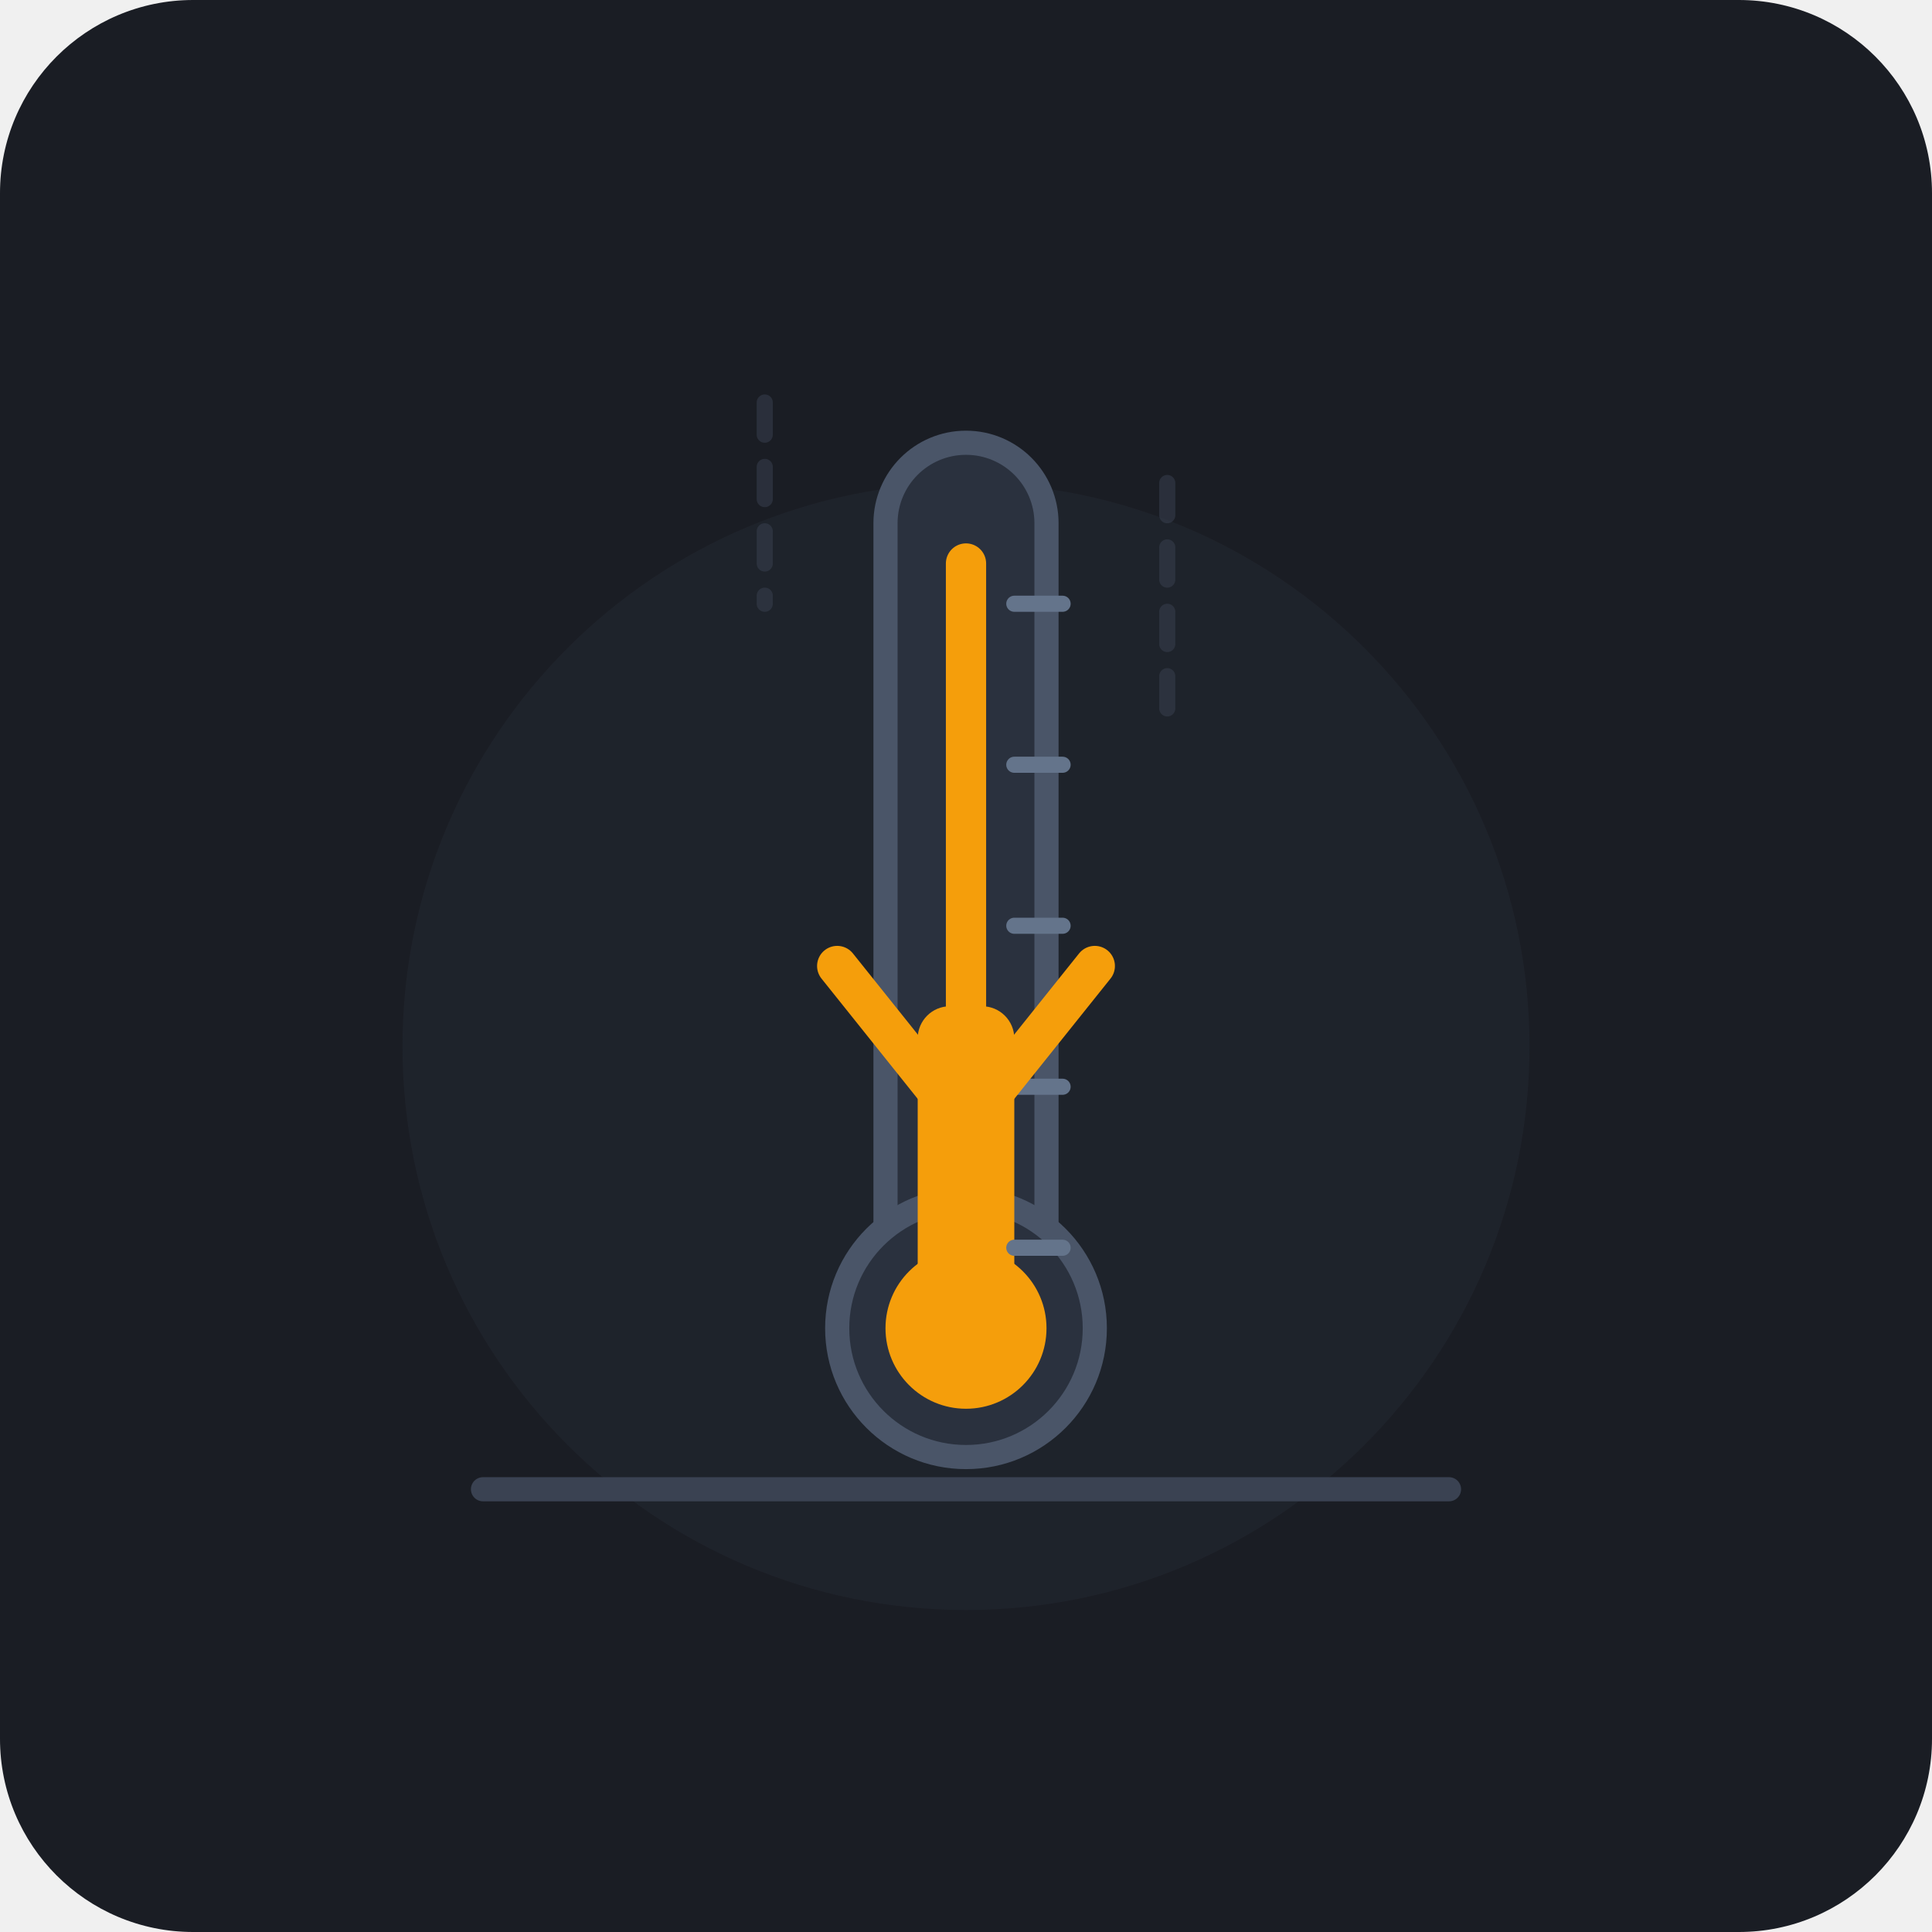
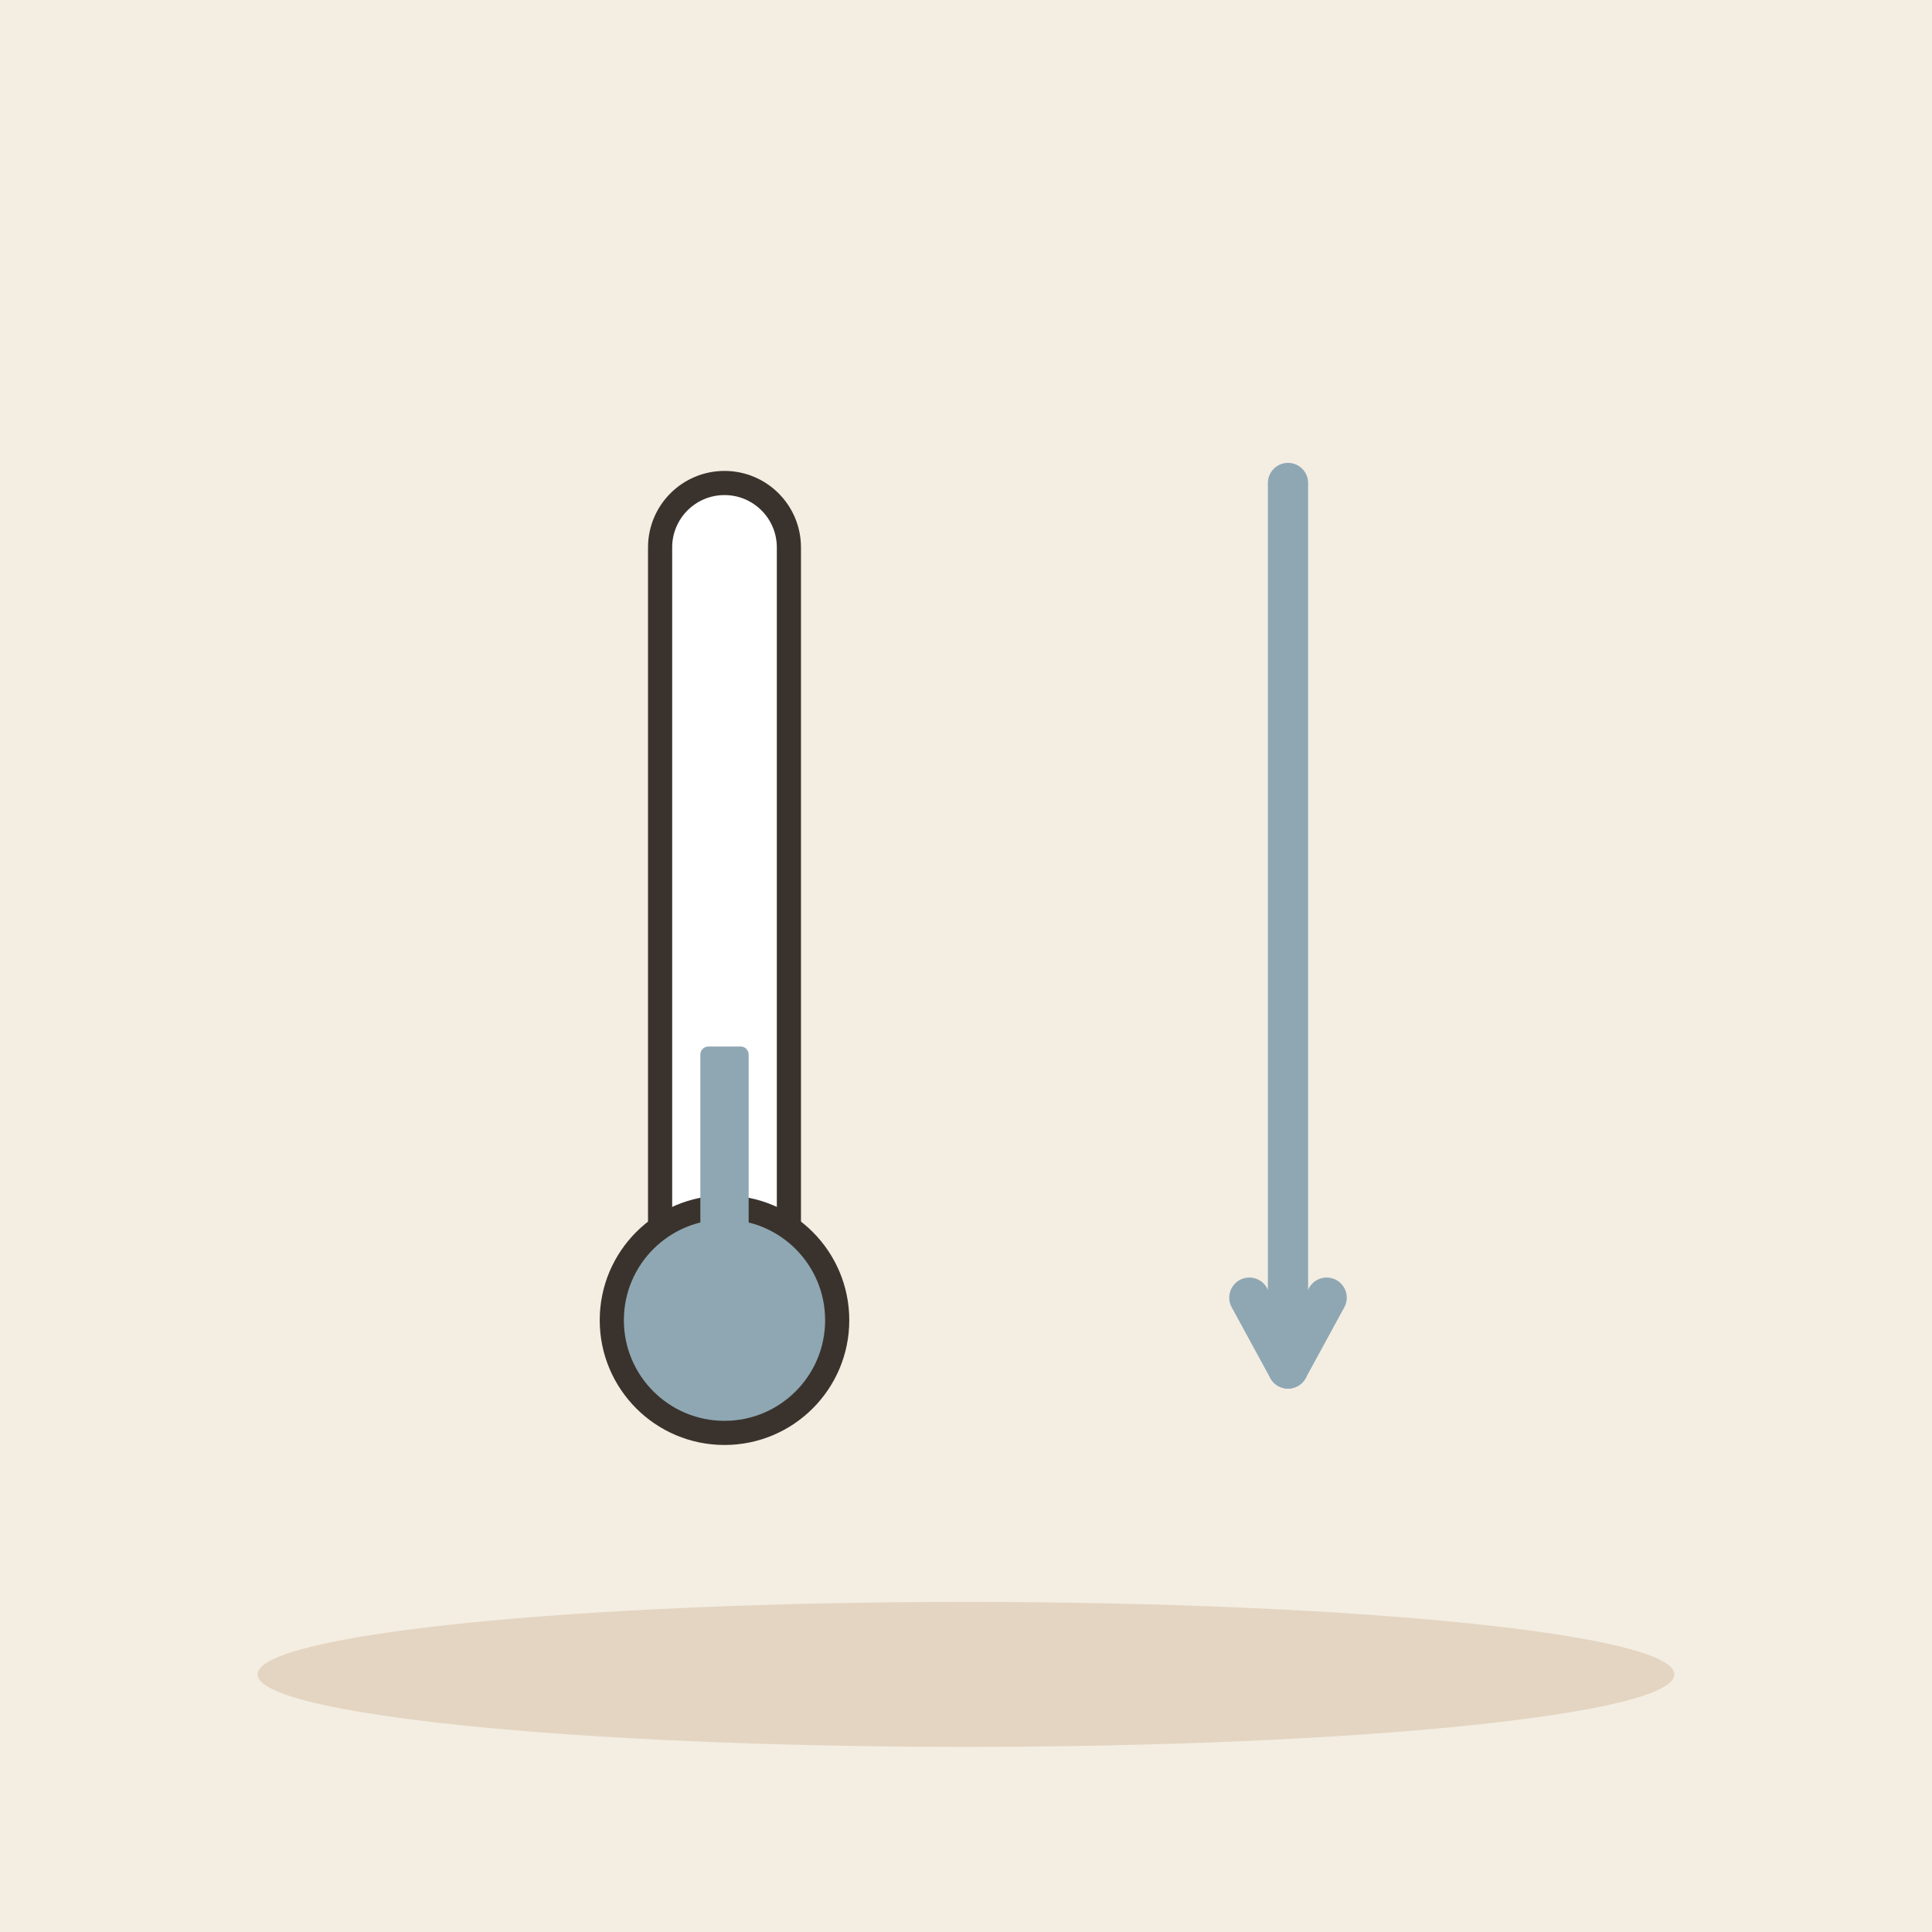
- <svg xmlns="http://www.w3.org/2000/svg" width="240" height="240" viewBox="0 0 240 240">
-   <rect width="240" height="240" rx="24" fill="#1A1D24" />
-   <circle cx="120" cy="130" r="70" fill="#222730" opacity="0.6" />
-   <g stroke="#3A4252" stroke-width="2" stroke-linecap="round" opacity="0.5">
-     <line x1="95" y1="50" x2="95" y2="75" stroke-dasharray="4 4" />
-     <line x1="145" y1="60" x2="145" y2="90" stroke-dasharray="4 4" />
+ <svg xmlns="http://www.w3.org/2000/svg" viewBox="0 0 240 240" data-style="editorial">
+   <rect width="240" height="240" fill="#F4EDE2" />
+   <ellipse cx="120" cy="208" rx="88" ry="9" fill="#E3D5C1" />
+   <g transform="translate(90 140)">
+     <rect x="-8" y="-80" width="16" height="100" rx="8" fill="#FFFFFF" stroke="#3A332D" stroke-width="3" stroke-linecap="round" stroke-linejoin="round" />
+     <circle cx="0" cy="24" r="14" fill="#8FA7B3" stroke="#3A332D" stroke-width="3" stroke-linecap="round" stroke-linejoin="round" />
+     <rect x="-3" y="-10" width="6" height="34" rx="1" fill="#8FA7B3" />
  </g>
-   <line x1="60" y1="185" x2="180" y2="185" stroke="#3A4252" stroke-width="3" stroke-linecap="round" />
-   <g id="thermometer">
-     <rect x="110" y="55" width="20" height="115" rx="10" fill="#2A313E" stroke="#4A5568" stroke-width="3" />
-     <circle cx="120" cy="165" r="16" fill="#2A313E" stroke="#4A5568" stroke-width="3" />
-     <circle cx="120" cy="165" r="10" fill="#F59E0B" />
-     <rect x="114" y="125" width="12" height="40" rx="4" fill="#F59E0B" />
-     <g stroke="#64748B" stroke-width="2" stroke-linecap="round">
-       <line x1="126" y1="75" x2="132" y2="75" />
-       <line x1="126" y1="95" x2="132" y2="95" />
-       <line x1="126" y1="115" x2="132" y2="115" />
-       <line x1="126" y1="135" x2="132" y2="135" />
-       <line x1="126" y1="155" x2="132" y2="155" />
-     </g>
-   </g>
-   <g>
-     <path d="M 120 70 L 120 135" stroke="#F59E0B" stroke-width="5" stroke-linecap="round" />
-     <path d="M 104 120 L 120 140 L 136 120" fill="none" stroke="#F59E0B" stroke-width="5" stroke-linecap="round" stroke-linejoin="round" />
-   </g>
+   <path d="M160 60L160 170" stroke="#8FA7B3" stroke-width="5" stroke-linecap="round" fill="none" />
+   <path d="M155.2 161.2L160 170L164.8 161.2" fill="none" stroke="#8FA7B3" stroke-width="5" stroke-linecap="round" stroke-linejoin="round" />
</svg>
